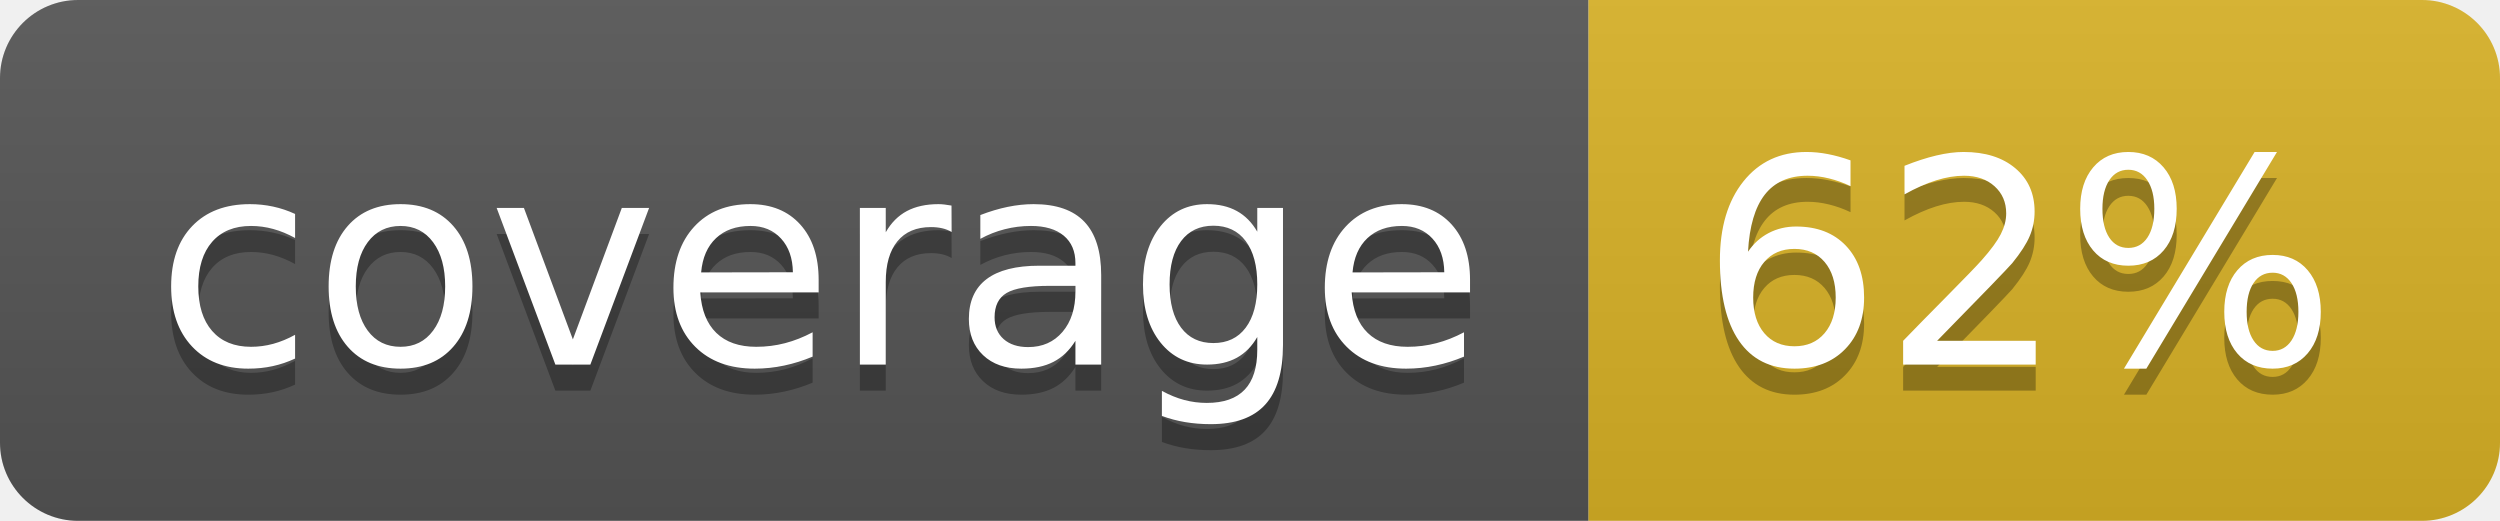
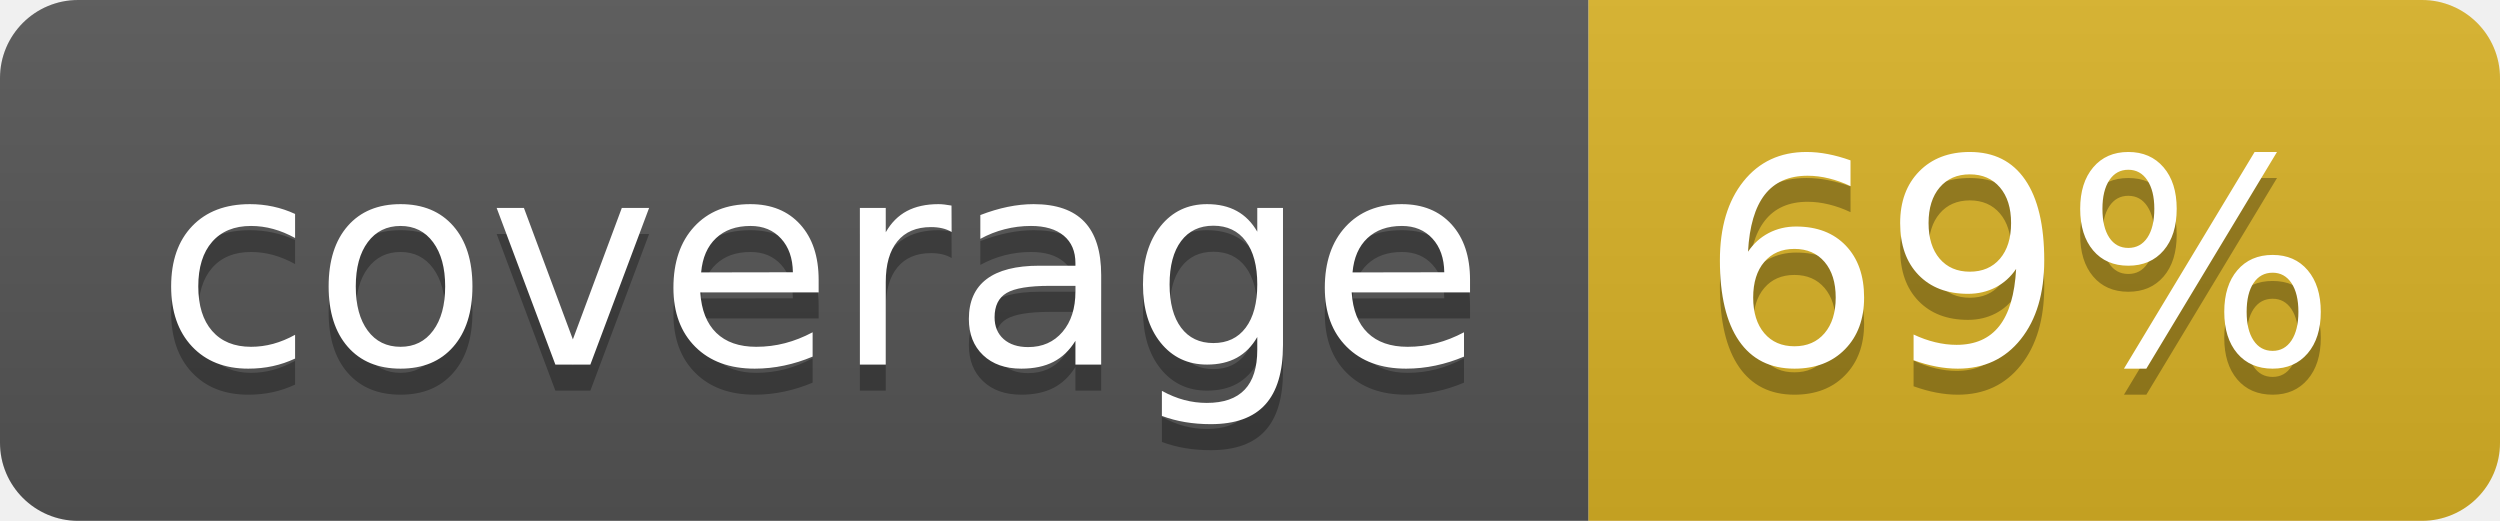
<svg xmlns="http://www.w3.org/2000/svg" width="96" height="20">
  <linearGradient id="b" x2="0" y2="100%">
    <stop offset="0" stop-color="#bbb" stop-opacity=".1" />
    <stop offset="1" stop-opacity=".1" />
  </linearGradient>
  <clipPath id="a">
    <rect width="96" height="20" rx="3" fill="#fff" />
  </clipPath>
  <g clip-path="url(#a)">
    <path fill="#555" d="M0 0h61v20H0z" />
    <path fill="#D9B226" d="M61 0h35v20H61z" />
    <path fill="url(#b)" d="M0 0h96v20H0z" />
  </g>
  <g fill="#fff" text-anchor="middle" font-family="DejaVu Sans,Verdana,Geneva,sans-serif" font-size="110">
    <text x="315" y="150" fill="#010101" fill-opacity=".3" transform="scale(.1)" textLength="510">coverage</text>
    <text x="315" y="140" transform="scale(.1)" textLength="510">coverage</text>
-     <text x="775" y="150" fill="#010101" fill-opacity=".3" transform="scale(.1)" textLength="250">62%</text>
-     <text x="775" y="140" transform="scale(.1)" textLength="250">62%</text>
+     <text x="775" y="150" fill="#010101" fill-opacity=".3" transform="scale(.1)" textLength="250">69%</text>
+     <text x="775" y="140" transform="scale(.1)" textLength="250">69%</text>
  </g>
</svg>
